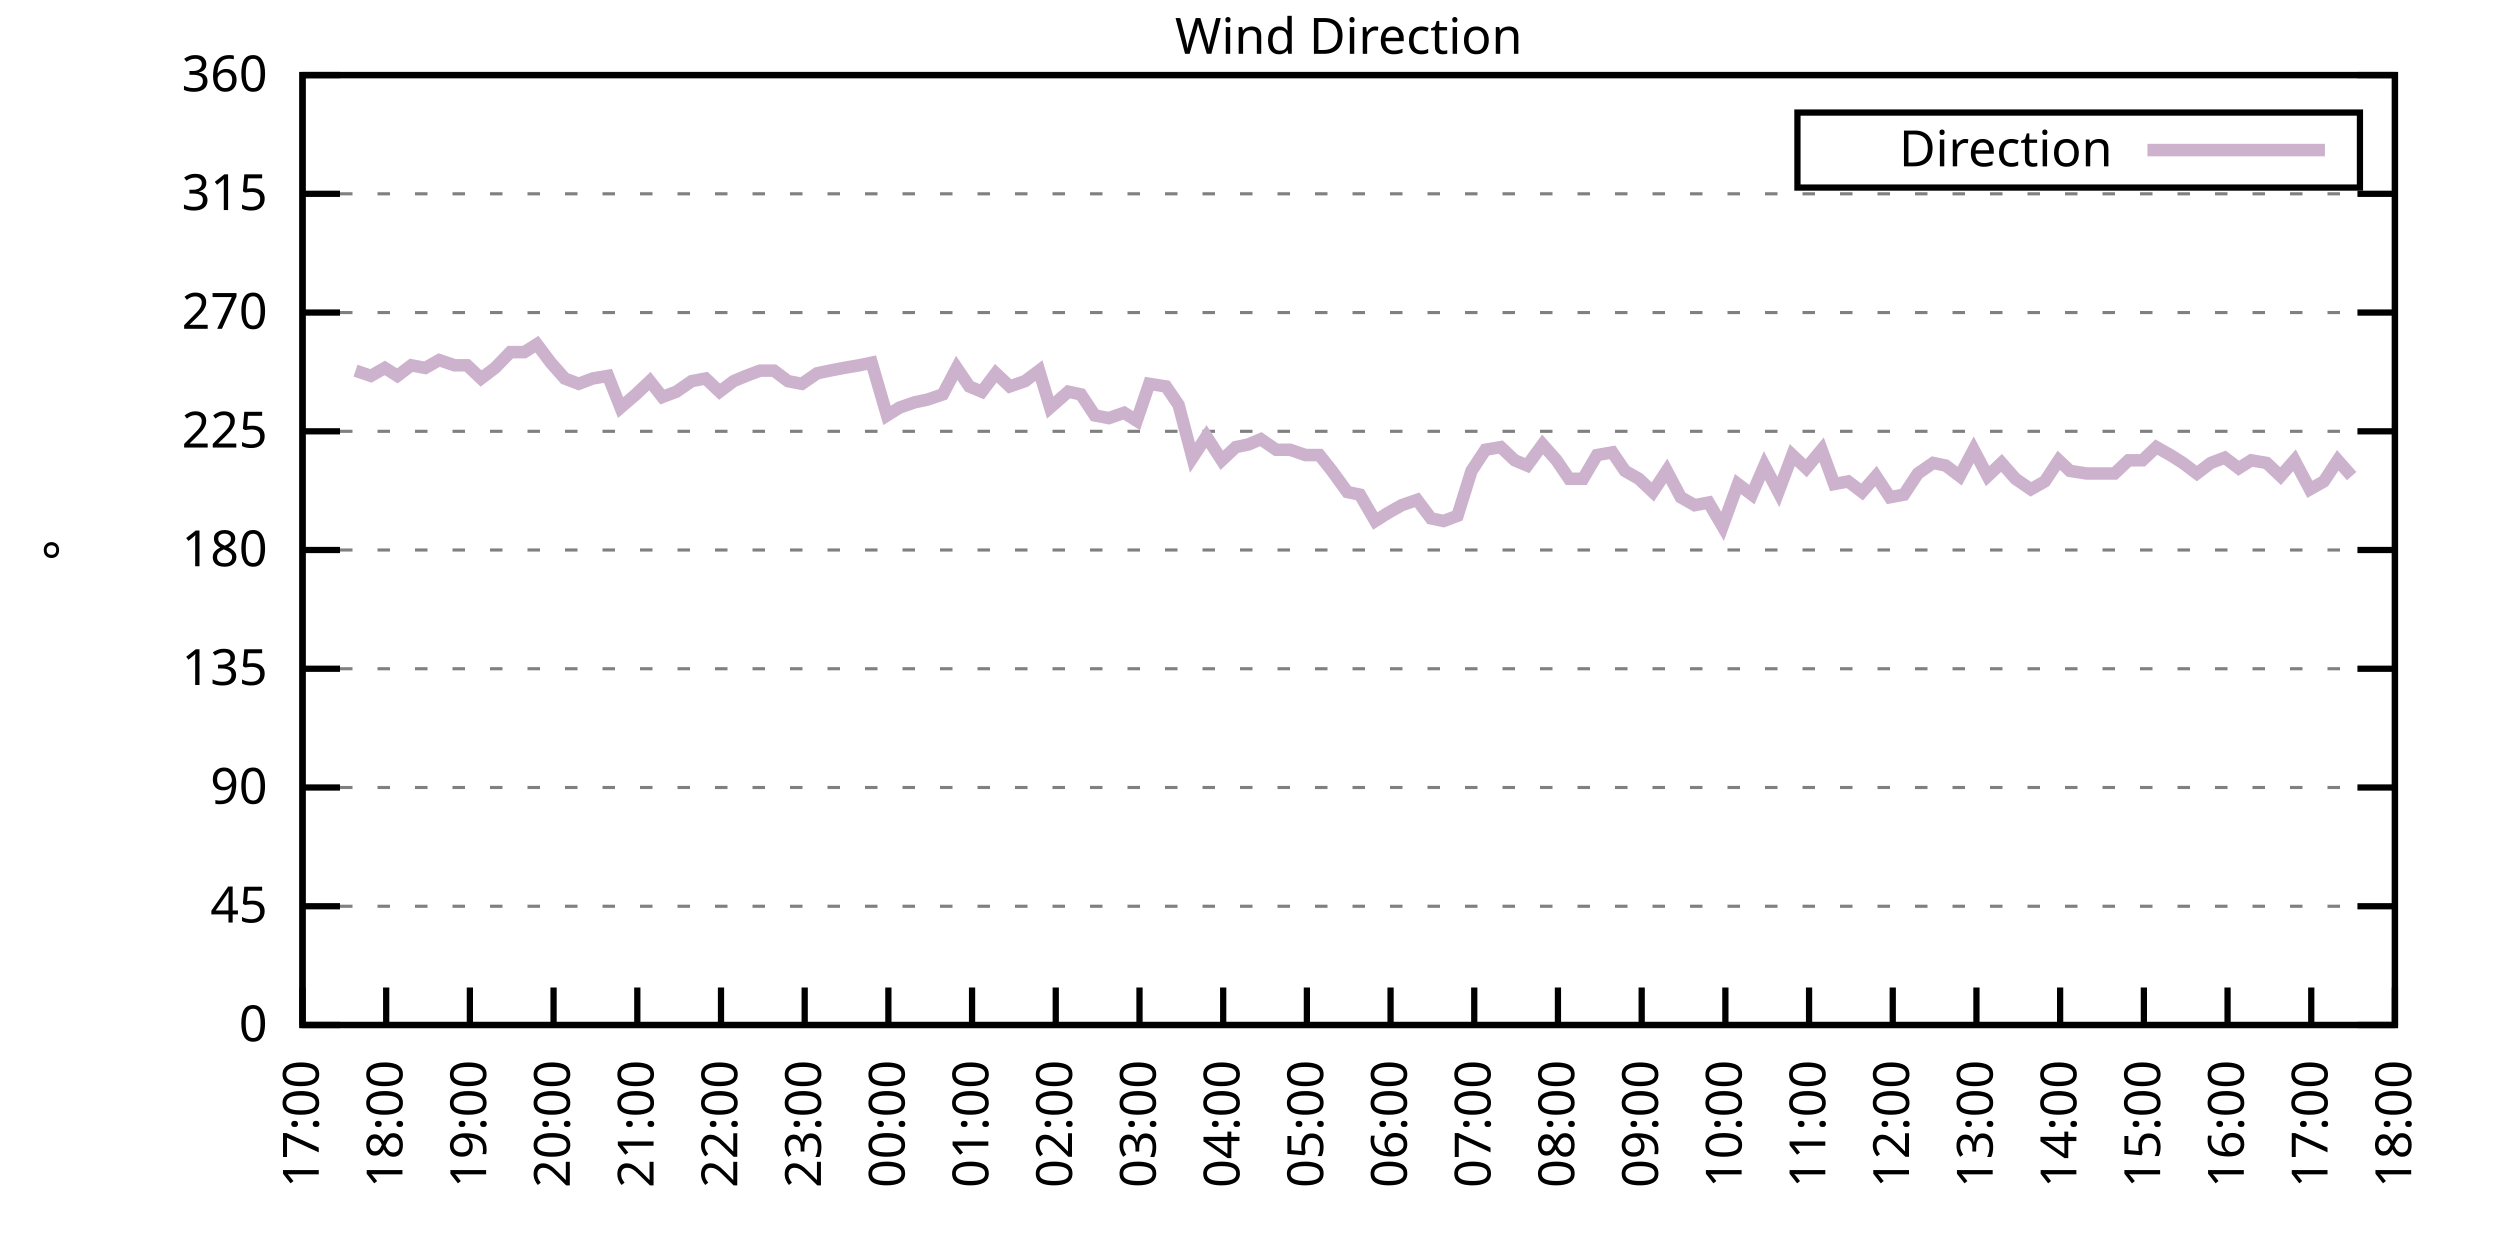
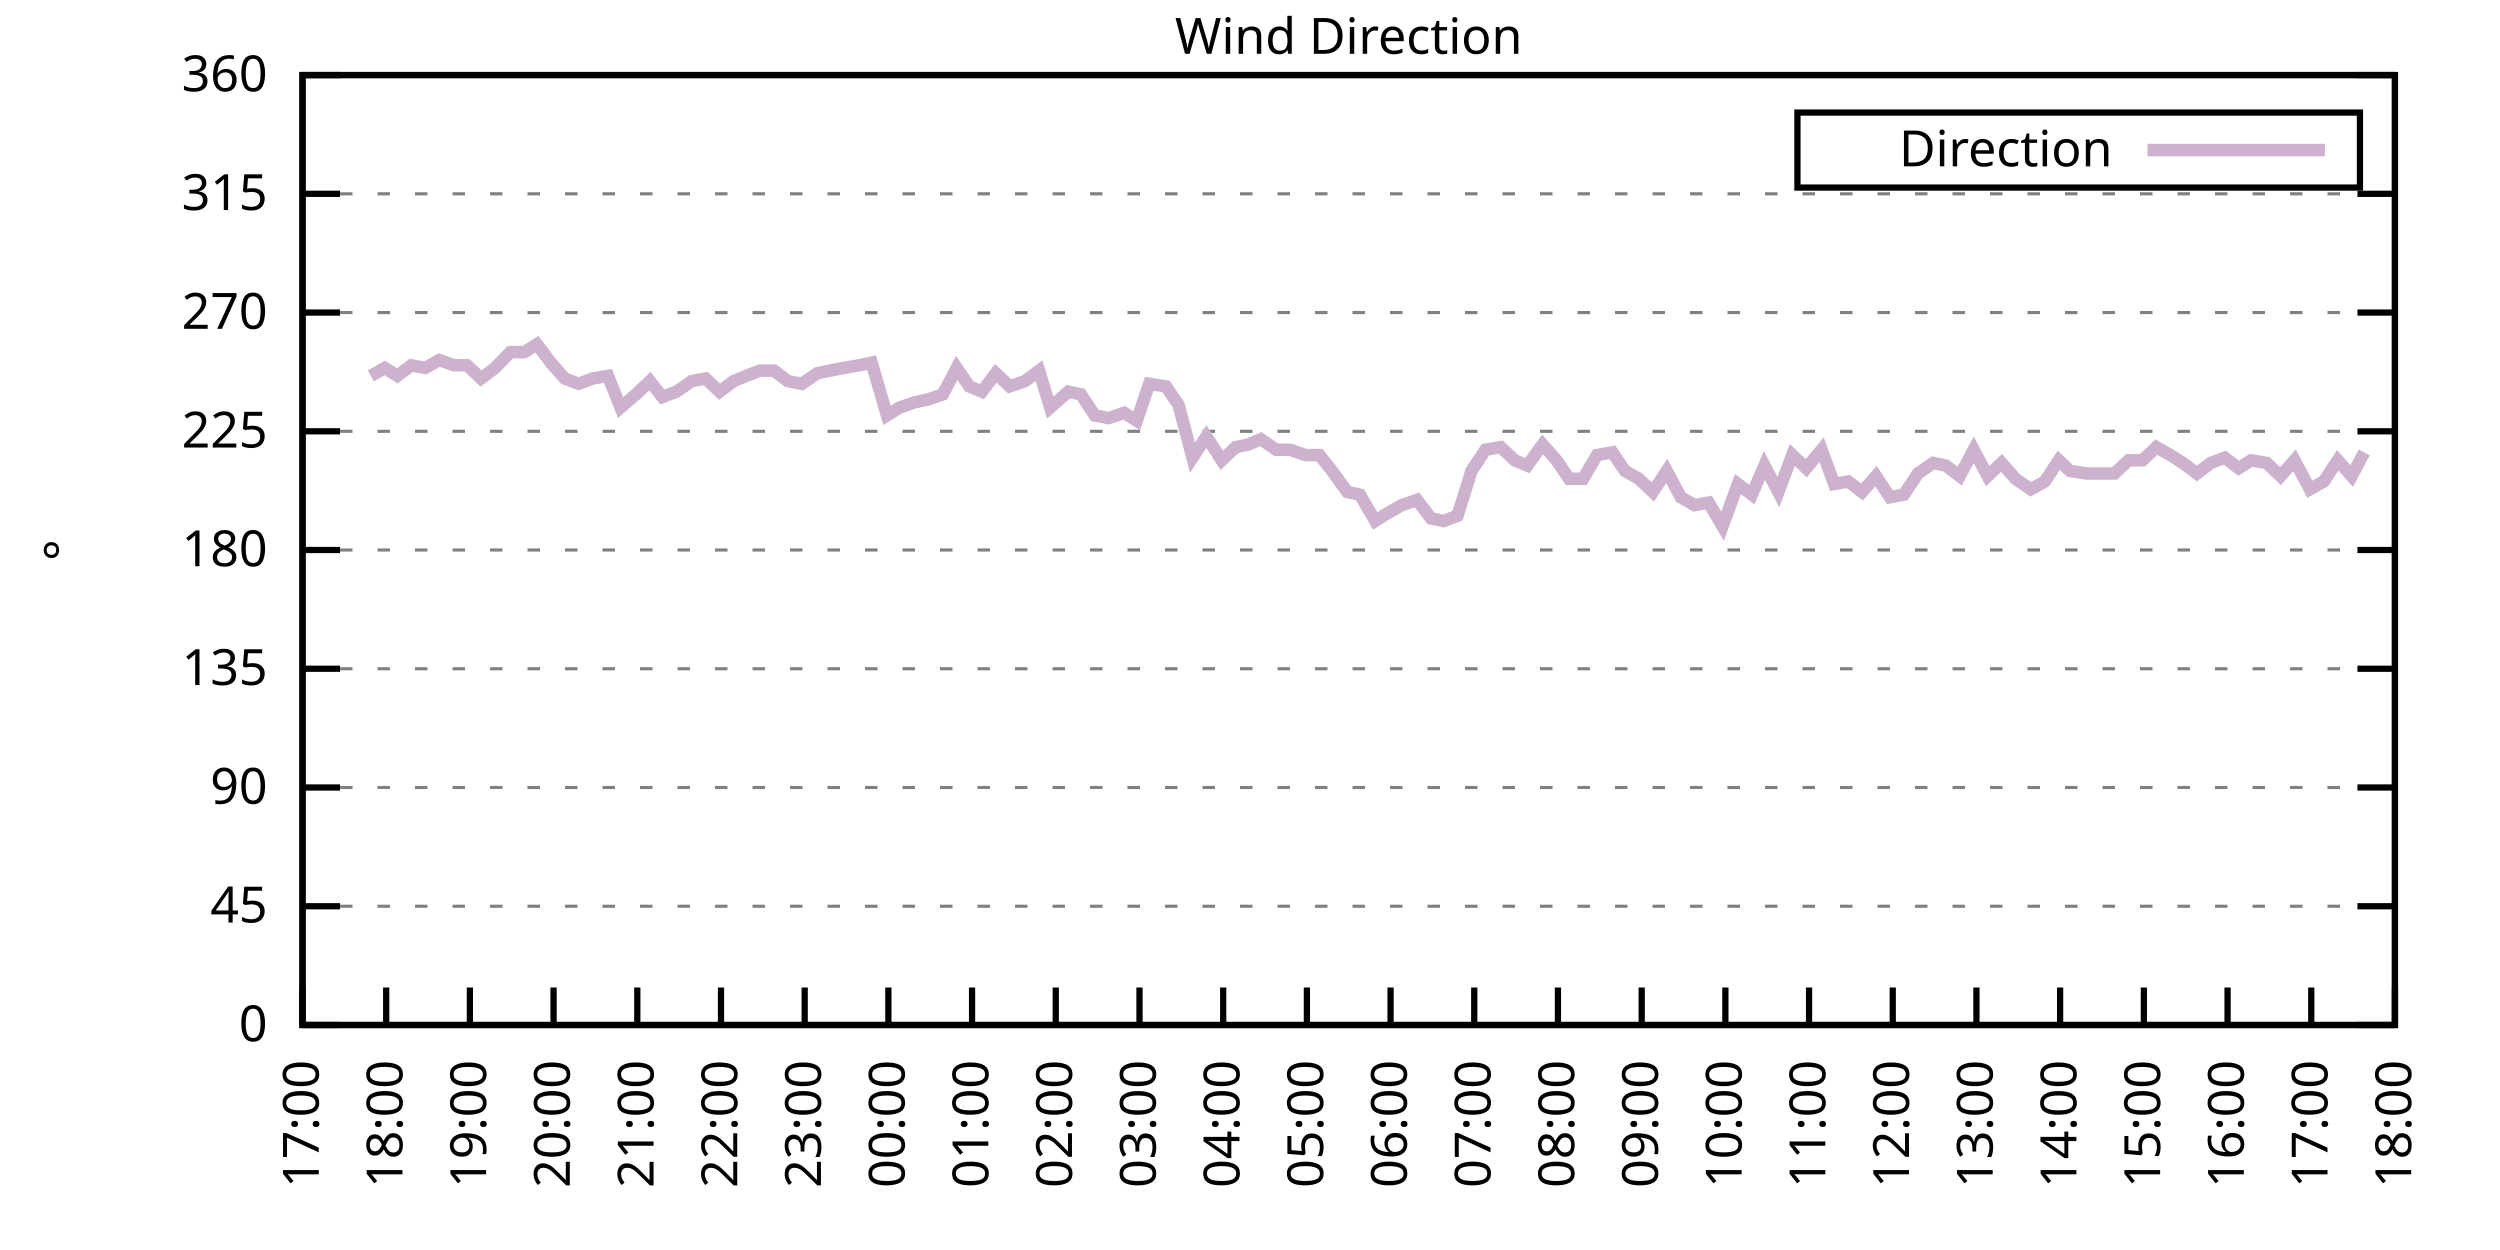
<svg xmlns="http://www.w3.org/2000/svg" xmlns:xlink="http://www.w3.org/1999/xlink" width="400" height="200" viewBox="0 0 400 200">
  <g id="gnuplot_canvas">
    <rect x="0" y="0" width="400" height="200" fill="none" />
    <defs>
      <circle id="gpDot" r="0.5" stroke-width="0.5" stroke="currentColor" />
      <path id="gpPt0" stroke-width="0.333" stroke="currentColor" d="M-1,0 h2 M0,-1 v2" />
      <path id="gpPt1" stroke-width="0.333" stroke="currentColor" d="M-1,-1 L1,1 M1,-1 L-1,1" />
      <path id="gpPt2" stroke-width="0.333" stroke="currentColor" d="M-1,0 L1,0 M0,-1 L0,1 M-1,-1 L1,1 M-1,1 L1,-1" />
      <rect id="gpPt3" stroke-width="0.333" stroke="currentColor" x="-1" y="-1" width="2" height="2" />
      <rect id="gpPt4" stroke-width="0.333" stroke="currentColor" fill="currentColor" x="-1" y="-1" width="2" height="2" />
      <circle id="gpPt5" stroke-width="0.333" stroke="currentColor" cx="0" cy="0" r="1" />
      <use xlink:href="#gpPt5" id="gpPt6" fill="currentColor" stroke="none" />
      <path id="gpPt7" stroke-width="0.333" stroke="currentColor" d="M0,-1.33 L-1.33,0.67 L1.33,0.67 z" />
      <use xlink:href="#gpPt7" id="gpPt8" fill="currentColor" stroke="none" />
      <use xlink:href="#gpPt7" id="gpPt9" stroke="currentColor" transform="rotate(180)" />
      <use xlink:href="#gpPt9" id="gpPt10" fill="currentColor" stroke="none" />
      <use xlink:href="#gpPt3" id="gpPt11" stroke="currentColor" transform="rotate(45)" />
      <use xlink:href="#gpPt11" id="gpPt12" fill="currentColor" stroke="none" />
      <path id="gpPt13" stroke-width="0.333" stroke="currentColor" d="M0,1.330 L1.265,0.411 L0.782,-1.067 L-0.782,-1.076 L-1.265,0.411 z" />
      <use xlink:href="#gpPt13" id="gpPt14" fill="currentColor" stroke="none" />
      <filter id="textbox" filterUnits="objectBoundingBox" x="0" y="0" height="1" width="1">
        <feFlood flood-color="white" flood-opacity="1" result="bgnd" />
        <feComposite in="SourceGraphic" in2="bgnd" operator="atop" />
      </filter>
      <filter id="greybox" filterUnits="objectBoundingBox" x="0" y="0" height="1" width="1">
        <feFlood flood-color="lightgrey" flood-opacity="1" result="grey" />
        <feComposite in="SourceGraphic" in2="grey" operator="atop" />
      </filter>
    </defs>
    <g fill="none" color="white" stroke="currentColor" stroke-width="1.00" stroke-linecap="butt" stroke-linejoin="miter">
</g>
    <g fill="none" color="black" stroke="currentColor" stroke-width="1.00" stroke-linecap="butt" stroke-linejoin="miter">
      <g stroke="none" shape-rendering="crispEdges">
        <polygon fill="rgb(255, 255, 255)" points="48.40,164.00 383.18,164.00 383.18,12.02 48.40,12.02 " />
      </g>
    </g>
    <g fill="none" color="black" stroke="currentColor" stroke-width="1.00" stroke-linecap="butt" stroke-linejoin="miter">
</g>
    <g fill="none" color="black" stroke="black" stroke-width="0.50" stroke-linecap="butt" stroke-linejoin="miter">
</g>
    <g fill="none" color="gray" stroke="currentColor" stroke-width="0.50" stroke-linecap="butt" stroke-linejoin="miter">
      <path stroke="gray" stroke-dasharray="2,4" class="gridline" d="M48.40,164.00 L383.19,164.00  " />
    </g>
    <g fill="none" color="gray" stroke="gray" stroke-width="1.00" stroke-linecap="butt" stroke-linejoin="miter">
</g>
    <g fill="none" color="black" stroke="currentColor" stroke-width="1.00" stroke-linecap="butt" stroke-linejoin="miter">
      <path stroke="black" d="M48.40,164.00 L54.40,164.00 M383.19,164.00 L377.19,164.00  " />
      <g transform="translate(42.80,166.60)" stroke="none" fill="black" font-family="Sans" font-size="8.00" text-anchor="end">
        <text>
          <tspan font-family="Sans"> 0</tspan>
        </text>
      </g>
    </g>
    <g fill="none" color="black" stroke="currentColor" stroke-width="1.00" stroke-linecap="butt" stroke-linejoin="miter">
</g>
    <g fill="none" color="black" stroke="black" stroke-width="0.50" stroke-linecap="butt" stroke-linejoin="miter">
</g>
    <g fill="none" color="gray" stroke="currentColor" stroke-width="0.50" stroke-linecap="butt" stroke-linejoin="miter">
      <path stroke="gray" stroke-dasharray="2,4" class="gridline" d="M48.40,145.00 L383.19,145.00  " />
    </g>
    <g fill="none" color="gray" stroke="gray" stroke-width="1.00" stroke-linecap="butt" stroke-linejoin="miter">
</g>
    <g fill="none" color="black" stroke="currentColor" stroke-width="1.00" stroke-linecap="butt" stroke-linejoin="miter">
      <path stroke="black" d="M48.40,145.00 L54.40,145.00 M383.19,145.00 L377.19,145.00  " />
      <g transform="translate(42.80,147.60)" stroke="none" fill="black" font-family="Sans" font-size="8.00" text-anchor="end">
        <text>
          <tspan font-family="Sans"> 45</tspan>
        </text>
      </g>
    </g>
    <g fill="none" color="black" stroke="currentColor" stroke-width="1.00" stroke-linecap="butt" stroke-linejoin="miter">
</g>
    <g fill="none" color="black" stroke="black" stroke-width="0.50" stroke-linecap="butt" stroke-linejoin="miter">
</g>
    <g fill="none" color="gray" stroke="currentColor" stroke-width="0.50" stroke-linecap="butt" stroke-linejoin="miter">
      <path stroke="gray" stroke-dasharray="2,4" class="gridline" d="M48.40,126.00 L383.19,126.00  " />
    </g>
    <g fill="none" color="gray" stroke="gray" stroke-width="1.00" stroke-linecap="butt" stroke-linejoin="miter">
</g>
    <g fill="none" color="black" stroke="currentColor" stroke-width="1.00" stroke-linecap="butt" stroke-linejoin="miter">
      <path stroke="black" d="M48.40,126.00 L54.40,126.00 M383.19,126.00 L377.19,126.00  " />
      <g transform="translate(42.80,128.60)" stroke="none" fill="black" font-family="Sans" font-size="8.00" text-anchor="end">
        <text>
          <tspan font-family="Sans"> 90</tspan>
        </text>
      </g>
    </g>
    <g fill="none" color="black" stroke="currentColor" stroke-width="1.00" stroke-linecap="butt" stroke-linejoin="miter">
</g>
    <g fill="none" color="black" stroke="black" stroke-width="0.50" stroke-linecap="butt" stroke-linejoin="miter">
</g>
    <g fill="none" color="gray" stroke="currentColor" stroke-width="0.50" stroke-linecap="butt" stroke-linejoin="miter">
      <path stroke="gray" stroke-dasharray="2,4" class="gridline" d="M48.40,107.00 L383.19,107.00  " />
    </g>
    <g fill="none" color="gray" stroke="gray" stroke-width="1.00" stroke-linecap="butt" stroke-linejoin="miter">
</g>
    <g fill="none" color="black" stroke="currentColor" stroke-width="1.00" stroke-linecap="butt" stroke-linejoin="miter">
      <path stroke="black" d="M48.40,107.00 L54.40,107.00 M383.19,107.00 L377.19,107.00  " />
      <g transform="translate(42.80,109.60)" stroke="none" fill="black" font-family="Sans" font-size="8.00" text-anchor="end">
        <text>
          <tspan font-family="Sans"> 135</tspan>
        </text>
      </g>
    </g>
    <g fill="none" color="black" stroke="currentColor" stroke-width="1.00" stroke-linecap="butt" stroke-linejoin="miter">
</g>
    <g fill="none" color="black" stroke="black" stroke-width="0.50" stroke-linecap="butt" stroke-linejoin="miter">
</g>
    <g fill="none" color="gray" stroke="currentColor" stroke-width="0.50" stroke-linecap="butt" stroke-linejoin="miter">
      <path stroke="gray" stroke-dasharray="2,4" class="gridline" d="M48.40,88.00 L383.19,88.00  " />
    </g>
    <g fill="none" color="gray" stroke="gray" stroke-width="1.00" stroke-linecap="butt" stroke-linejoin="miter">
</g>
    <g fill="none" color="black" stroke="currentColor" stroke-width="1.00" stroke-linecap="butt" stroke-linejoin="miter">
      <path stroke="black" d="M48.40,88.00 L54.40,88.00 M383.19,88.00 L377.19,88.00  " />
      <g transform="translate(42.80,90.60)" stroke="none" fill="black" font-family="Sans" font-size="8.00" text-anchor="end">
        <text>
          <tspan font-family="Sans"> 180</tspan>
        </text>
      </g>
    </g>
    <g fill="none" color="black" stroke="currentColor" stroke-width="1.00" stroke-linecap="butt" stroke-linejoin="miter">
</g>
    <g fill="none" color="black" stroke="black" stroke-width="0.50" stroke-linecap="butt" stroke-linejoin="miter">
</g>
    <g fill="none" color="gray" stroke="currentColor" stroke-width="0.50" stroke-linecap="butt" stroke-linejoin="miter">
      <path stroke="gray" stroke-dasharray="2,4" class="gridline" d="M48.40,69.01 L383.19,69.01  " />
    </g>
    <g fill="none" color="gray" stroke="gray" stroke-width="1.00" stroke-linecap="butt" stroke-linejoin="miter">
</g>
    <g fill="none" color="black" stroke="currentColor" stroke-width="1.00" stroke-linecap="butt" stroke-linejoin="miter">
      <path stroke="black" d="M48.40,69.01 L54.40,69.01 M383.19,69.01 L377.19,69.01  " />
      <g transform="translate(42.80,71.61)" stroke="none" fill="black" font-family="Sans" font-size="8.00" text-anchor="end">
        <text>
          <tspan font-family="Sans"> 225</tspan>
        </text>
      </g>
    </g>
    <g fill="none" color="black" stroke="currentColor" stroke-width="1.00" stroke-linecap="butt" stroke-linejoin="miter">
</g>
    <g fill="none" color="black" stroke="black" stroke-width="0.50" stroke-linecap="butt" stroke-linejoin="miter">
</g>
    <g fill="none" color="gray" stroke="currentColor" stroke-width="0.50" stroke-linecap="butt" stroke-linejoin="miter">
      <path stroke="gray" stroke-dasharray="2,4" class="gridline" d="M48.40,50.01 L383.19,50.01  " />
    </g>
    <g fill="none" color="gray" stroke="gray" stroke-width="1.00" stroke-linecap="butt" stroke-linejoin="miter">
</g>
    <g fill="none" color="black" stroke="currentColor" stroke-width="1.00" stroke-linecap="butt" stroke-linejoin="miter">
      <path stroke="black" d="M48.40,50.01 L54.40,50.01 M383.19,50.01 L377.19,50.01  " />
      <g transform="translate(42.80,52.61)" stroke="none" fill="black" font-family="Sans" font-size="8.00" text-anchor="end">
        <text>
          <tspan font-family="Sans"> 270</tspan>
        </text>
      </g>
    </g>
    <g fill="none" color="black" stroke="currentColor" stroke-width="1.00" stroke-linecap="butt" stroke-linejoin="miter">
</g>
    <g fill="none" color="black" stroke="black" stroke-width="0.50" stroke-linecap="butt" stroke-linejoin="miter">
</g>
    <g fill="none" color="gray" stroke="currentColor" stroke-width="0.50" stroke-linecap="butt" stroke-linejoin="miter">
      <path stroke="gray" stroke-dasharray="2,4" class="gridline" d="M48.40,31.01 L383.19,31.01  " />
    </g>
    <g fill="none" color="gray" stroke="gray" stroke-width="1.00" stroke-linecap="butt" stroke-linejoin="miter">
</g>
    <g fill="none" color="black" stroke="currentColor" stroke-width="1.00" stroke-linecap="butt" stroke-linejoin="miter">
      <path stroke="black" d="M48.40,31.01 L54.40,31.01 M383.19,31.01 L377.19,31.01  " />
      <g transform="translate(42.80,33.61)" stroke="none" fill="black" font-family="Sans" font-size="8.00" text-anchor="end">
        <text>
          <tspan font-family="Sans"> 315</tspan>
        </text>
      </g>
    </g>
    <g fill="none" color="black" stroke="currentColor" stroke-width="1.00" stroke-linecap="butt" stroke-linejoin="miter">
</g>
    <g fill="none" color="black" stroke="black" stroke-width="0.50" stroke-linecap="butt" stroke-linejoin="miter">
</g>
    <g fill="none" color="gray" stroke="currentColor" stroke-width="0.50" stroke-linecap="butt" stroke-linejoin="miter">
      <path stroke="gray" stroke-dasharray="2,4" class="gridline" d="M48.40,12.01 L383.19,12.01  " />
    </g>
    <g fill="none" color="gray" stroke="gray" stroke-width="1.00" stroke-linecap="butt" stroke-linejoin="miter">
</g>
    <g fill="none" color="black" stroke="currentColor" stroke-width="1.00" stroke-linecap="butt" stroke-linejoin="miter">
      <path stroke="black" d="M48.40,12.01 L54.40,12.01 M383.19,12.01 L377.19,12.01  " />
      <g transform="translate(42.80,14.61)" stroke="none" fill="black" font-family="Sans" font-size="8.00" text-anchor="end">
        <text>
          <tspan font-family="Sans"> 360</tspan>
        </text>
      </g>
    </g>
    <g fill="none" color="black" stroke="currentColor" stroke-width="1.00" stroke-linecap="butt" stroke-linejoin="miter">
      <path stroke="black" d="M48.40,164.00 L48.40,158.00  " />
      <g transform="translate(51.00,169.60) rotate(270.00)" stroke="none" fill="black" font-family="Sans" font-size="8.00" text-anchor="end">
        <text>
          <tspan font-family="Sans">17:00</tspan>
        </text>
      </g>
    </g>
    <g fill="none" color="black" stroke="currentColor" stroke-width="1.00" stroke-linecap="butt" stroke-linejoin="miter">
      <path stroke="black" d="M61.79,164.00 L61.79,158.00  " />
      <g transform="translate(64.39,169.60) rotate(270.00)" stroke="none" fill="black" font-family="Sans" font-size="8.00" text-anchor="end">
        <text>
          <tspan font-family="Sans">18:00</tspan>
        </text>
      </g>
    </g>
    <g fill="none" color="black" stroke="currentColor" stroke-width="1.00" stroke-linecap="butt" stroke-linejoin="miter">
      <path stroke="black" d="M75.18,164.00 L75.18,158.00  " />
      <g transform="translate(77.78,169.60) rotate(270.00)" stroke="none" fill="black" font-family="Sans" font-size="8.00" text-anchor="end">
        <text>
          <tspan font-family="Sans">19:00</tspan>
        </text>
      </g>
    </g>
    <g fill="none" color="black" stroke="currentColor" stroke-width="1.00" stroke-linecap="butt" stroke-linejoin="miter">
      <path stroke="black" d="M88.57,164.00 L88.57,158.00  " />
      <g transform="translate(91.17,169.60) rotate(270.00)" stroke="none" fill="black" font-family="Sans" font-size="8.00" text-anchor="end">
        <text>
          <tspan font-family="Sans">20:00</tspan>
        </text>
      </g>
    </g>
    <g fill="none" color="black" stroke="currentColor" stroke-width="1.00" stroke-linecap="butt" stroke-linejoin="miter">
      <path stroke="black" d="M101.97,164.00 L101.97,158.00  " />
      <g transform="translate(104.57,169.60) rotate(270.00)" stroke="none" fill="black" font-family="Sans" font-size="8.00" text-anchor="end">
        <text>
          <tspan font-family="Sans">21:00</tspan>
        </text>
      </g>
    </g>
    <g fill="none" color="black" stroke="currentColor" stroke-width="1.00" stroke-linecap="butt" stroke-linejoin="miter">
      <path stroke="black" d="M115.36,164.00 L115.36,158.00  " />
      <g transform="translate(117.96,169.60) rotate(270.00)" stroke="none" fill="black" font-family="Sans" font-size="8.00" text-anchor="end">
        <text>
          <tspan font-family="Sans">22:00</tspan>
        </text>
      </g>
    </g>
    <g fill="none" color="black" stroke="currentColor" stroke-width="1.00" stroke-linecap="butt" stroke-linejoin="miter">
      <path stroke="black" d="M128.75,164.00 L128.75,158.00  " />
      <g transform="translate(131.35,169.60) rotate(270.00)" stroke="none" fill="black" font-family="Sans" font-size="8.00" text-anchor="end">
        <text>
          <tspan font-family="Sans">23:00</tspan>
        </text>
      </g>
    </g>
    <g fill="none" color="black" stroke="currentColor" stroke-width="1.00" stroke-linecap="butt" stroke-linejoin="miter">
      <path stroke="black" d="M142.14,164.00 L142.14,158.00  " />
      <g transform="translate(144.74,169.60) rotate(270.00)" stroke="none" fill="black" font-family="Sans" font-size="8.00" text-anchor="end">
        <text>
          <tspan font-family="Sans">00:00</tspan>
        </text>
      </g>
    </g>
    <g fill="none" color="black" stroke="currentColor" stroke-width="1.00" stroke-linecap="butt" stroke-linejoin="miter">
      <path stroke="black" d="M155.53,164.00 L155.53,158.00  " />
      <g transform="translate(158.13,169.60) rotate(270.00)" stroke="none" fill="black" font-family="Sans" font-size="8.00" text-anchor="end">
        <text>
          <tspan font-family="Sans">01:00</tspan>
        </text>
      </g>
    </g>
    <g fill="none" color="black" stroke="currentColor" stroke-width="1.00" stroke-linecap="butt" stroke-linejoin="miter">
      <path stroke="black" d="M168.92,164.00 L168.92,158.00  " />
      <g transform="translate(171.52,169.60) rotate(270.00)" stroke="none" fill="black" font-family="Sans" font-size="8.00" text-anchor="end">
        <text>
          <tspan font-family="Sans">02:00</tspan>
        </text>
      </g>
    </g>
    <g fill="none" color="black" stroke="currentColor" stroke-width="1.00" stroke-linecap="butt" stroke-linejoin="miter">
      <path stroke="black" d="M182.32,164.00 L182.32,158.00  " />
      <g transform="translate(184.92,169.60) rotate(270.00)" stroke="none" fill="black" font-family="Sans" font-size="8.00" text-anchor="end">
        <text>
          <tspan font-family="Sans">03:00</tspan>
        </text>
      </g>
    </g>
    <g fill="none" color="black" stroke="currentColor" stroke-width="1.00" stroke-linecap="butt" stroke-linejoin="miter">
      <path stroke="black" d="M195.71,164.00 L195.71,158.00  " />
      <g transform="translate(198.31,169.60) rotate(270.00)" stroke="none" fill="black" font-family="Sans" font-size="8.00" text-anchor="end">
        <text>
          <tspan font-family="Sans">04:00</tspan>
        </text>
      </g>
    </g>
    <g fill="none" color="black" stroke="currentColor" stroke-width="1.00" stroke-linecap="butt" stroke-linejoin="miter">
      <path stroke="black" d="M209.10,164.00 L209.10,158.00  " />
      <g transform="translate(211.70,169.60) rotate(270.00)" stroke="none" fill="black" font-family="Sans" font-size="8.00" text-anchor="end">
        <text>
          <tspan font-family="Sans">05:00</tspan>
        </text>
      </g>
    </g>
    <g fill="none" color="black" stroke="currentColor" stroke-width="1.00" stroke-linecap="butt" stroke-linejoin="miter">
      <path stroke="black" d="M222.49,164.00 L222.49,158.00  " />
      <g transform="translate(225.09,169.60) rotate(270.00)" stroke="none" fill="black" font-family="Sans" font-size="8.00" text-anchor="end">
        <text>
          <tspan font-family="Sans">06:00</tspan>
        </text>
      </g>
    </g>
    <g fill="none" color="black" stroke="currentColor" stroke-width="1.00" stroke-linecap="butt" stroke-linejoin="miter">
      <path stroke="black" d="M235.88,164.00 L235.88,158.00  " />
      <g transform="translate(238.48,169.60) rotate(270.00)" stroke="none" fill="black" font-family="Sans" font-size="8.00" text-anchor="end">
        <text>
          <tspan font-family="Sans">07:00</tspan>
        </text>
      </g>
    </g>
    <g fill="none" color="black" stroke="currentColor" stroke-width="1.00" stroke-linecap="butt" stroke-linejoin="miter">
      <path stroke="black" d="M249.27,164.00 L249.27,158.00  " />
      <g transform="translate(251.87,169.60) rotate(270.00)" stroke="none" fill="black" font-family="Sans" font-size="8.00" text-anchor="end">
        <text>
          <tspan font-family="Sans">08:00</tspan>
        </text>
      </g>
    </g>
    <g fill="none" color="black" stroke="currentColor" stroke-width="1.00" stroke-linecap="butt" stroke-linejoin="miter">
      <path stroke="black" d="M262.67,164.00 L262.67,158.00  " />
      <g transform="translate(265.27,169.60) rotate(270.00)" stroke="none" fill="black" font-family="Sans" font-size="8.00" text-anchor="end">
        <text>
          <tspan font-family="Sans">09:00</tspan>
        </text>
      </g>
    </g>
    <g fill="none" color="black" stroke="currentColor" stroke-width="1.00" stroke-linecap="butt" stroke-linejoin="miter">
      <path stroke="black" d="M276.06,164.00 L276.06,158.00  " />
      <g transform="translate(278.66,169.60) rotate(270.00)" stroke="none" fill="black" font-family="Sans" font-size="8.00" text-anchor="end">
        <text>
          <tspan font-family="Sans">10:00</tspan>
        </text>
      </g>
    </g>
    <g fill="none" color="black" stroke="currentColor" stroke-width="1.00" stroke-linecap="butt" stroke-linejoin="miter">
      <path stroke="black" d="M289.45,164.00 L289.45,158.00  " />
      <g transform="translate(292.05,169.60) rotate(270.00)" stroke="none" fill="black" font-family="Sans" font-size="8.00" text-anchor="end">
        <text>
          <tspan font-family="Sans">11:00</tspan>
        </text>
      </g>
    </g>
    <g fill="none" color="black" stroke="currentColor" stroke-width="1.00" stroke-linecap="butt" stroke-linejoin="miter">
      <path stroke="black" d="M302.84,164.00 L302.84,158.00  " />
      <g transform="translate(305.44,169.60) rotate(270.00)" stroke="none" fill="black" font-family="Sans" font-size="8.00" text-anchor="end">
        <text>
          <tspan font-family="Sans">12:00</tspan>
        </text>
      </g>
    </g>
    <g fill="none" color="black" stroke="currentColor" stroke-width="1.00" stroke-linecap="butt" stroke-linejoin="miter">
      <path stroke="black" d="M316.23,164.00 L316.23,158.00  " />
      <g transform="translate(318.83,169.60) rotate(270.00)" stroke="none" fill="black" font-family="Sans" font-size="8.00" text-anchor="end">
        <text>
          <tspan font-family="Sans">13:00</tspan>
        </text>
      </g>
    </g>
    <g fill="none" color="black" stroke="currentColor" stroke-width="1.00" stroke-linecap="butt" stroke-linejoin="miter">
      <path stroke="black" d="M329.62,164.00 L329.62,158.00  " />
      <g transform="translate(332.22,169.60) rotate(270.00)" stroke="none" fill="black" font-family="Sans" font-size="8.00" text-anchor="end">
        <text>
          <tspan font-family="Sans">14:00</tspan>
        </text>
      </g>
    </g>
    <g fill="none" color="black" stroke="currentColor" stroke-width="1.00" stroke-linecap="butt" stroke-linejoin="miter">
      <path stroke="black" d="M343.02,164.00 L343.02,158.00  " />
      <g transform="translate(345.62,169.60) rotate(270.00)" stroke="none" fill="black" font-family="Sans" font-size="8.00" text-anchor="end">
        <text>
          <tspan font-family="Sans">15:00</tspan>
        </text>
      </g>
    </g>
    <g fill="none" color="black" stroke="currentColor" stroke-width="1.00" stroke-linecap="butt" stroke-linejoin="miter">
      <path stroke="black" d="M356.41,164.00 L356.41,158.00  " />
      <g transform="translate(359.01,169.60) rotate(270.00)" stroke="none" fill="black" font-family="Sans" font-size="8.00" text-anchor="end">
        <text>
          <tspan font-family="Sans">16:00</tspan>
        </text>
      </g>
    </g>
    <g fill="none" color="black" stroke="currentColor" stroke-width="1.00" stroke-linecap="butt" stroke-linejoin="miter">
      <path stroke="black" d="M369.80,164.00 L369.80,158.00  " />
      <g transform="translate(372.40,169.60) rotate(270.00)" stroke="none" fill="black" font-family="Sans" font-size="8.00" text-anchor="end">
        <text>
          <tspan font-family="Sans">17:00</tspan>
        </text>
      </g>
    </g>
    <g fill="none" color="black" stroke="currentColor" stroke-width="1.00" stroke-linecap="butt" stroke-linejoin="miter">
      <path stroke="black" d="M383.19,164.00 L383.19,158.00  " />
      <g transform="translate(385.79,169.60) rotate(270.00)" stroke="none" fill="black" font-family="Sans" font-size="8.00" text-anchor="end">
        <text>
          <tspan font-family="Sans">18:00</tspan>
        </text>
      </g>
    </g>
    <g fill="none" color="black" stroke="currentColor" stroke-width="1.00" stroke-linecap="butt" stroke-linejoin="miter">
</g>
    <g fill="none" color="black" stroke="currentColor" stroke-width="1.00" stroke-linecap="butt" stroke-linejoin="miter">
      <path stroke="black" d="M48.40,12.01 L48.40,164.00 L383.19,164.00 L383.19,12.01 L48.40,12.01 Z  " />
    </g>
    <g fill="none" color="black" stroke="currentColor" stroke-width="1.00" stroke-linecap="butt" stroke-linejoin="miter">
</g>
    <g fill="none" color="black" stroke="currentColor" stroke-width="1.00" stroke-linecap="butt" stroke-linejoin="miter">
      <path stroke="black" d="M287.59,30.01 L287.59,18.01 L377.59,18.01 L377.59,30.01 L287.59,30.01 Z  " />
    </g>
    <g id="Wind_direction_plot_1">
      <g fill="none" color="white" stroke="black" stroke-width="2.00" stroke-linecap="butt" stroke-linejoin="miter">
</g>
      <g fill="none" color="black" stroke="currentColor" stroke-width="2.00" stroke-linecap="butt" stroke-linejoin="miter">
        <g transform="translate(337.99,26.61)" stroke="none" fill="black" font-family="Sans" font-size="8.00" text-anchor="end">
          <text>
            <tspan font-family="Sans">Direction</tspan>
          </text>
        </g>
      </g>
      <g fill="none" color="black" stroke="currentColor" stroke-width="2.00" stroke-linecap="butt" stroke-linejoin="miter">
-         <path stroke="rgb(204, 178, 204)" d="M343.59,24.01 L371.99,24.01 M56.88,59.30 L59.34,60.14 L61.57,58.87 L63.58,60.14 L65.81,58.45 L68.04,58.87   L70.27,57.61 L72.73,58.45 L74.74,58.45 L76.97,60.56 L79.20,58.87 L81.66,56.34 L83.89,56.34 L85.90,55.07   L88.13,58.03 L90.36,60.56 L92.59,61.41 L94.82,60.56 L97.28,60.14 L99.29,65.21 L101.74,63.10 L103.98,60.98   L105.98,63.52 L108.22,62.67 L110.67,60.98 L112.90,60.56 L115.13,62.67 L117.37,60.98 L119.38,60.14 L121.61,59.30   L123.84,59.30 L126.07,60.98 L128.30,61.41 L130.76,59.72 L132.77,59.30 L135.00,58.87 L137.45,58.45 L139.46,58.03   L141.92,66.47 L143.93,65.21 L146.38,64.36 L148.39,63.94 L150.85,63.10 L153.08,58.87 L155.09,61.83 L157.10,62.67   L159.33,59.72 L161.56,61.83 L164.01,60.98 L166.25,59.30 L168.03,65.21 L170.93,62.67 L172.94,63.10 L175.17,66.47   L177.41,66.90 L179.86,66.05 L181.87,67.32 L183.88,61.41 L186.56,61.83 L188.57,64.78 L190.80,73.23 L193.03,69.85   L195.48,73.65 L197.72,71.54 L199.73,71.12 L201.73,70.27 L204.19,71.96 L206.42,71.96 L208.88,72.81 L211.11,72.81   L213.12,75.34 L215.57,78.72 L217.58,79.14 L220.04,83.36 L222.04,82.09 L224.28,80.83 L226.73,79.98 L228.96,82.94   L230.97,83.36 L233.20,82.52 L235.44,75.34 L237.67,71.96 L240.12,71.54 L242.36,73.65 L244.36,74.49 L246.82,71.12   L249.05,73.65 L251.06,76.61 L253.29,76.61 L255.52,72.81 L257.98,72.38 L259.99,75.34 L262.22,76.61 L264.45,78.72   L266.68,75.34 L268.92,79.56 L271.15,80.83 L273.38,80.41 L275.61,84.21 L278.07,77.45 L280.30,79.14 L282.31,74.49   L284.54,78.72 L286.77,72.81 L289.00,74.92 L291.46,71.96 L293.47,77.45 L295.70,77.03 L297.93,78.72 L300.16,76.18   L302.39,79.56 L304.63,79.14 L306.86,75.76 L309.31,74.07 L311.32,74.49 L313.55,76.18 L315.79,71.96 L318.02,76.18   L320.25,74.07 L322.48,76.61 L324.94,78.29 L327.17,77.03 L329.40,73.65 L331.19,75.34 L333.86,75.76 L335.87,75.76   L338.33,75.76 L340.56,73.65 L342.79,73.65 L345.02,71.54 L347.26,72.81 L349.26,74.07 L351.50,75.76 L353.73,74.07   L355.96,73.23 L358.19,74.92 L360.20,73.65 L362.66,74.07 L364.89,76.18 L367.12,73.65 L369.58,78.29 L371.81,77.03   L374.04,73.65 L376.27,76.18  " />
+         <path stroke="rgb(204, 178, 204)" d="M343.59,24.01 L371.99,24.01 M59.34,60.14 L61.57,58.87 L63.58,60.14 L65.81,58.45 L68.04,58.87 L70.27,57.61   L72.73,58.45 L74.74,58.45 L76.97,60.56 L79.20,58.87 L81.66,56.34 L83.89,56.34 L85.90,55.07 L88.13,58.03   L90.36,60.56 L92.59,61.41 L94.82,60.56 L97.28,60.14 L99.29,65.21 L101.74,63.10 L103.98,60.98 L105.98,63.52   L108.22,62.67 L110.67,60.98 L112.90,60.56 L115.13,62.67 L117.37,60.98 L119.38,60.14 L121.61,59.30 L123.84,59.30   L126.07,60.98 L128.30,61.41 L130.76,59.72 L132.77,59.30 L135.00,58.87 L137.45,58.45 L139.46,58.03 L141.92,66.47   L143.93,65.21 L146.38,64.36 L148.39,63.94 L150.85,63.10 L153.08,58.87 L155.09,61.83 L157.10,62.67 L159.33,59.72   L161.56,61.83 L164.01,60.98 L166.25,59.30 L168.03,65.21 L170.93,62.67 L172.94,63.10 L175.17,66.47 L177.41,66.90   L179.86,66.05 L181.87,67.32 L183.88,61.41 L186.56,61.83 L188.57,64.78 L190.80,73.23 L193.03,69.85 L195.48,73.65   L197.72,71.54 L199.73,71.12 L201.73,70.27 L204.19,71.96 L206.42,71.96 L208.88,72.81 L211.11,72.81 L213.12,75.34   L215.57,78.72 L217.58,79.14 L220.04,83.36 L222.04,82.09 L224.28,80.83 L226.73,79.98 L228.96,82.94 L230.97,83.36   L233.20,82.52 L235.44,75.34 L237.67,71.96 L240.12,71.54 L242.36,73.65 L244.36,74.49 L246.82,71.12 L249.05,73.65   L251.06,76.61 L253.29,76.61 L255.52,72.81 L257.98,72.38 L259.99,75.34 L262.22,76.61 L264.45,78.72 L266.68,75.34   L268.92,79.56 L271.15,80.83 L273.38,80.41 L275.61,84.21 L278.07,77.45 L280.30,79.14 L282.31,74.49 L284.54,78.72   L286.77,72.81 L289.00,74.92 L291.46,71.96 L293.47,77.45 L295.70,77.03 L297.93,78.72 L300.16,76.18 L302.39,79.56   L304.63,79.14 L306.86,75.76 L309.31,74.07 L311.32,74.49 L313.55,76.18 L315.79,71.96 L318.02,76.18 L320.25,74.07   L322.48,76.61 L324.94,78.29 L327.17,77.03 L329.40,73.65 L331.19,75.34 L333.86,75.76 L335.87,75.76 L338.33,75.76   L340.56,73.65 L342.79,73.65 L345.02,71.54 L347.26,72.81 L349.26,74.07 L351.50,75.76 L353.73,74.07 L355.96,73.23   L358.19,74.92 L360.20,73.65 L362.66,74.07 L364.89,76.18 L367.12,73.65 L369.58,78.29 L371.81,77.03 L374.04,73.65   L376.27,76.18 L378.28,72.38  " />
      </g>
    </g>
    <g fill="none" color="black" stroke="currentColor" stroke-width="2.00" stroke-linecap="butt" stroke-linejoin="miter">
</g>
    <g fill="none" color="black" stroke="black" stroke-width="1.00" stroke-linecap="butt" stroke-linejoin="miter">
</g>
    <g fill="none" color="black" stroke="currentColor" stroke-width="1.00" stroke-linecap="butt" stroke-linejoin="miter">
      <path stroke="black" d="M48.40,12.01 L48.40,164.00 L383.19,164.00 L383.19,12.01 L48.40,12.01 Z  " />
      <g transform="translate(12.80,88.01) rotate(270.00)" stroke="none" fill="black" font-family="Sans" font-size="8.00" text-anchor="middle">
        <text>
          <tspan font-family="Sans">°</tspan>
        </text>
      </g>
    </g>
    <g fill="none" color="black" stroke="currentColor" stroke-width="1.00" stroke-linecap="butt" stroke-linejoin="miter">
</g>
    <g fill="none" color="black" stroke="currentColor" stroke-width="1.00" stroke-linecap="butt" stroke-linejoin="miter">
      <g transform="translate(215.79,8.61)" stroke="none" fill="black" font-family="Sans" font-size="8.00" text-anchor="middle">
        <text>
          <tspan font-family="Sans">Wind Direction</tspan>
        </text>
      </g>
    </g>
    <g fill="none" color="black" stroke="currentColor" stroke-width="1.00" stroke-linecap="butt" stroke-linejoin="miter">
</g>
  </g>
</svg>
